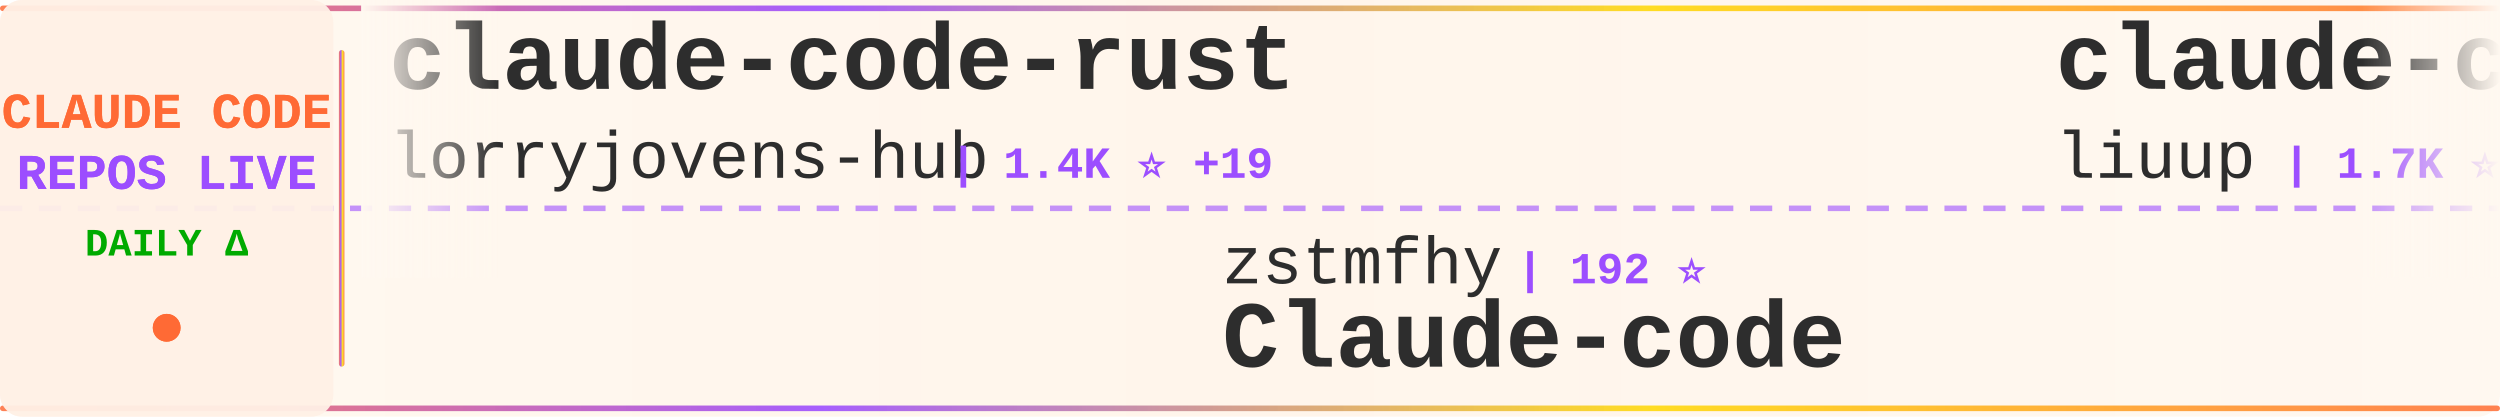
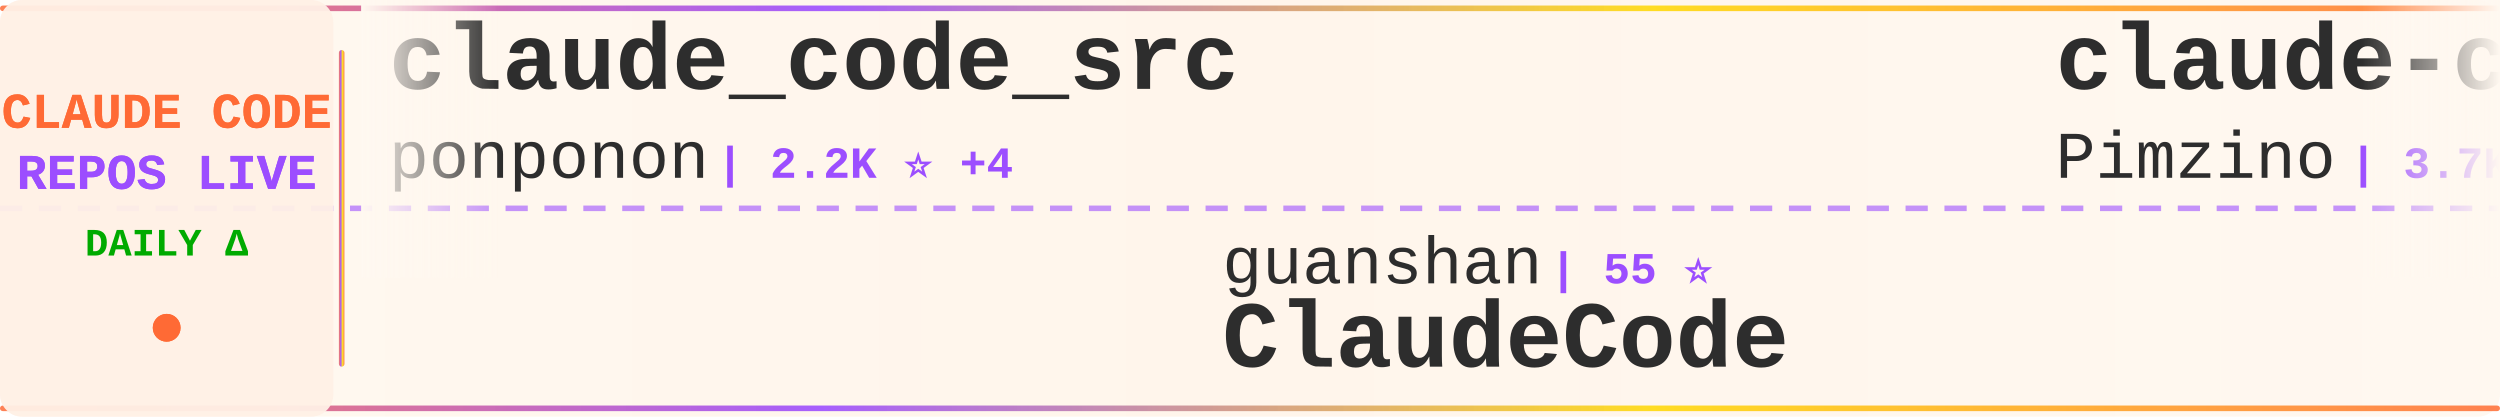
<svg xmlns="http://www.w3.org/2000/svg" width="900" height="150">
  <defs>
    <linearGradient id="tickerBg" x1="0%" y1="0%" x2="100%" y2="0%">
      <stop offset="0%" style="stop-color:#fff8f0;stop-opacity:0.98" />
      <stop offset="50%" style="stop-color:#fff5eb;stop-opacity:1" />
      <stop offset="100%" style="stop-color:#fff8f0;stop-opacity:0.98" />
    </linearGradient>
    <linearGradient id="borderGrad" x1="0%" y1="0%" x2="100%" y2="0%">
      <stop offset="0%" style="stop-color:#FF6B35;stop-opacity:0.85">
        <animate attributeName="stop-opacity" values="0.85;1;0.85" dur="2s" repeatCount="indefinite" />
      </stop>
      <stop offset="33%" style="stop-color:#9C4EFF;stop-opacity:0.9">
        <animate attributeName="stop-opacity" values="0.9;1;0.9" dur="2.2s" repeatCount="indefinite" />
      </stop>
      <stop offset="66%" style="stop-color:#FFD700;stop-opacity:0.85">
        <animate attributeName="stop-opacity" values="0.85;1;0.85" dur="1.8s" repeatCount="indefinite" />
      </stop>
      <stop offset="100%" style="stop-color:#FF6B35;stop-opacity:0.85">
        <animate attributeName="stop-opacity" values="0.85;1;0.85" dur="2s" repeatCount="indefinite" />
      </stop>
    </linearGradient>
    <filter id="textGlow">
      <feGaussianBlur stdDeviation="0.15" result="coloredBlur" />
      <feMerge>
        <feMergeNode in="coloredBlur" />
        <feMergeNode in="SourceGraphic" />
      </feMerge>
    </filter>
    <filter id="metricGlow">
      <feGaussianBlur stdDeviation="0.2" result="coloredBlur" />
      <feMerge>
        <feMergeNode in="coloredBlur" />
        <feMergeNode in="SourceGraphic" />
      </feMerge>
    </filter>
    <linearGradient id="leftFade" x1="0%" y1="0%" x2="100%" y2="0%">
      <stop offset="0%" style="stop-color:#fff8f0;stop-opacity:1" />
      <stop offset="100%" style="stop-color:#fff8f0;stop-opacity:0" />
    </linearGradient>
    <linearGradient id="rightFade" x1="0%" y1="0%" x2="100%" y2="0%">
      <stop offset="0%" style="stop-color:#fff8f0;stop-opacity:0" />
      <stop offset="100%" style="stop-color:#fff8f0;stop-opacity:1" />
    </linearGradient>
  </defs>
  <rect width="900" height="150" fill="url(#tickerBg)" rx="8" />
  <rect x="0" y="2" width="900" height="2" fill="url(#borderGrad)" rx="1" />
  <rect x="0" y="146" width="900" height="2" fill="url(#borderGrad)" rx="1" />
  <line x1="0" y1="75" x2="900" y2="75" stroke="#9C4EFF" stroke-width="2" stroke-dasharray="8 6" opacity="0.6" />
  <rect x="0" y="0" width="120" height="150" fill="#fff0e6" opacity="0.95" rx="8" />
  <text x="60" y="46" font-family="'Courier New', monospace" font-size="18" font-weight="bold" fill="#FF6B35" text-anchor="middle" filter="url(#textGlow)">
    CLAUDE CODE
  </text>
  <text x="60" y="68" font-family="'Courier New', monospace" font-size="18" font-weight="bold" fill="#9C4EFF" text-anchor="middle" filter="url(#textGlow)">
    REPOS LIVE
  </text>
  <text x="60" y="92" font-family="'Courier New', monospace" font-size="14" font-weight="bold" fill="#00aa00" text-anchor="middle">
    DAILY Δ
  </text>
  <circle cx="60" cy="118" r="5" fill="#FF6B35" filter="url(#metricGlow)">
    <animate attributeName="r" values="4;6;4" dur="1.5s" repeatCount="indefinite" />
    <animate attributeName="opacity" values="0.6;1;0.6" dur="1.5s" repeatCount="indefinite" />
  </circle>
  <rect x="122" y="18" width="2" height="114" fill="url(#borderGrad)" rx="1" />
  <clipPath id="tickerClip">
    <rect x="130" y="0" width="770" height="150" />
  </clipPath>
  <g clip-path="url(#tickerClip)">
    <g id="tickerItems">
      <animateTransform attributeName="transform" attributeType="XML" type="translate" from="0 0" to="-3000 0" dur="54s" repeatCount="indefinite" />
      <g transform="translate(0, 0)">
-         <text x="140" y="32" font-family="'Courier New', monospace" font-size="34" font-weight="bold" fill="#2d2d2d">claude-code-rust</text>
-         <text x="140" y="64" font-family="'Courier New', monospace" font-size="24" font-weight="normal" fill="#2d2d2d" opacity="1.0">lorryjovens-hub</text>
-         <text x="342" y="64" font-family="'Courier New', monospace" font-size="16" font-weight="bold" fill="#9C4EFF"> | 1.4K ⭐ +19</text>
+         <text x="140" y="32" font-family="'Courier New', monospace" font-size="34" font-weight="bold" fill="#2d2d2d">claude_code_src</text>
+         <text x="140" y="64" font-family="'Courier New', monospace" font-size="24" font-weight="normal" fill="#2d2d2d" opacity="1.0">ponponon</text>
+         <text x="258" y="64" font-family="'Courier New', monospace" font-size="16" font-weight="bold" fill="#9C4EFF"> | 2.2K ⭐ +4</text>
      </g>
      <g transform="translate(300, 0)">
-         <text x="140" y="102" font-family="'Courier New', monospace" font-size="24" font-weight="normal" fill="#2d2d2d" opacity="1.0">zstmfhy</text>
-         <text x="246" y="102" font-family="'Courier New', monospace" font-size="16" font-weight="bold" fill="#9C4EFF"> | 192 ⭐</text>
-         <text x="140" y="132" font-family="'Courier New', monospace" font-size="34" font-weight="bold" fill="#2d2d2d">Claude-code</text>
+         <text x="140" y="102" font-family="'Courier New', monospace" font-size="24" font-weight="normal" fill="#2d2d2d" opacity="1.0">guanshan</text>
+         <text x="258" y="102" font-family="'Courier New', monospace" font-size="16" font-weight="bold" fill="#9C4EFF"> | 55 ⭐</text>
+         <text x="140" y="132" font-family="'Courier New', monospace" font-size="34" font-weight="bold" fill="#2d2d2d">ClaudeCode</text>
      </g>
      <g transform="translate(600, 0)">
-         <text x="140" y="32" font-family="'Courier New', monospace" font-size="34" font-weight="bold" fill="#2d2d2d">claude-code-analysis</text>
-         <text x="140" y="64" font-family="'Courier New', monospace" font-size="24" font-weight="normal" fill="#2d2d2d" opacity="1.0">liuup</text>
-         <text x="222" y="64" font-family="'Courier New', monospace" font-size="16" font-weight="bold" fill="#9C4EFF"> | 1.7K ⭐ +19</text>
+         <text x="140" y="32" font-family="'Courier New', monospace" font-size="34" font-weight="bold" fill="#2d2d2d">claude-code-spec-workflo...</text>
+         <text x="140" y="64" font-family="'Courier New', monospace" font-size="24" font-weight="normal" fill="#2d2d2d" opacity="1.0">Pimzino</text>
+         <text x="246" y="64" font-family="'Courier New', monospace" font-size="16" font-weight="bold" fill="#9C4EFF"> | 3.7K ⭐ +2</text>
      </g>
      <g transform="translate(900, 0)">
-         <text x="140" y="102" font-family="'Courier New', monospace" font-size="24" font-weight="normal" fill="#2d2d2d" opacity="1.0">alirezarezvani</text>
-         <text x="330" y="102" font-family="'Courier New', monospace" font-size="16" font-weight="bold" fill="#9C4EFF"> | 11.8K ⭐ +180</text>
-         <text x="140" y="132" font-family="'Courier New', monospace" font-size="34" font-weight="bold" fill="#2d2d2d">claude-skills</text>
+         <text x="140" y="102" font-family="'Courier New', monospace" font-size="24" font-weight="normal" fill="#2d2d2d" opacity="1.0">repowise-dev</text>
+         <text x="306" y="102" font-family="'Courier New', monospace" font-size="16" font-weight="bold" fill="#9C4EFF"> | 945 ⭐ +3</text>
+         <text x="140" y="132" font-family="'Courier New', monospace" font-size="34" font-weight="bold" fill="#2d2d2d">claude-code-prompts</text>
      </g>
      <g transform="translate(1200, 0)">
-         <text x="140" y="32" font-family="'Courier New', monospace" font-size="34" font-weight="bold" fill="#2d2d2d">claude-code-templates</text>
-         <text x="140" y="64" font-family="'Courier New', monospace" font-size="24" font-weight="normal" fill="#2d2d2d" opacity="1.0">davila7</text>
-         <text x="246" y="64" font-family="'Courier New', monospace" font-size="16" font-weight="bold" fill="#9C4EFF"> | 24.7K ⭐ +37</text>
+         <text x="140" y="32" font-family="'Courier New', monospace" font-size="34" font-weight="bold" fill="#2d2d2d">claude-coder</text>
+         <text x="140" y="64" font-family="'Courier New', monospace" font-size="24" font-weight="normal" fill="#2d2d2d" opacity="1.0">kodu-ai</text>
+         <text x="246" y="64" font-family="'Courier New', monospace" font-size="16" font-weight="bold" fill="#9C4EFF"> | 5.3K ⭐</text>
      </g>
      <g transform="translate(1500, 0)">
-         <text x="140" y="102" font-family="'Courier New', monospace" font-size="24" font-weight="normal" fill="#2d2d2d" opacity="1.0">ghuntley</text>
-         <text x="258" y="102" font-family="'Courier New', monospace" font-size="16" font-weight="bold" fill="#9C4EFF"> | 972 ⭐</text>
-         <text x="140" y="132" font-family="'Courier New', monospace" font-size="34" font-weight="bold" fill="#2d2d2d">claude-code-source-code-...</text>
+         <text x="140" y="102" font-family="'Courier New', monospace" font-size="24" font-weight="normal" fill="#2d2d2d" opacity="1.0">hangsman</text>
+         <text x="258" y="102" font-family="'Courier New', monospace" font-size="16" font-weight="bold" fill="#9C4EFF"> | 753 ⭐</text>
+         <text x="140" y="132" font-family="'Courier New', monospace" font-size="34" font-weight="bold" fill="#2d2d2d">claude-code-source</text>
      </g>
      <g transform="translate(1800, 0)">
-         <text x="140" y="32" font-family="'Courier New', monospace" font-size="34" font-weight="bold" fill="#2d2d2d">sc-claude-code-files</text>
-         <text x="140" y="64" font-family="'Courier New', monospace" font-size="24" font-weight="normal" fill="#2d2d2d" opacity="1.0">https-deeplearning-ai</text>
-         <text x="414" y="64" font-family="'Courier New', monospace" font-size="16" font-weight="bold" fill="#9C4EFF"> | 489 ⭐ +2</text>
+         <text x="140" y="32" font-family="'Courier New', monospace" font-size="34" font-weight="bold" fill="#2d2d2d">claude_code_bridge</text>
+         <text x="140" y="64" font-family="'Courier New', monospace" font-size="24" font-weight="normal" fill="#2d2d2d" opacity="1.0">bfly123</text>
+         <text x="246" y="64" font-family="'Courier New', monospace" font-size="16" font-weight="bold" fill="#9C4EFF"> | 2.3K ⭐ +18</text>
      </g>
      <g transform="translate(2100, 0)">
-         <text x="140" y="102" font-family="'Courier New', monospace" font-size="24" font-weight="normal" fill="#2d2d2d" opacity="1.0">anthropics</text>
-         <text x="282" y="102" font-family="'Courier New', monospace" font-size="16" font-weight="bold" fill="#9C4EFF"> | 17.3K ⭐ +67</text>
-         <text x="140" y="132" font-family="'Courier New', monospace" font-size="34" font-weight="bold" fill="#2d2d2d">claude-plugins-official</text>
+         <text x="140" y="102" font-family="'Courier New', monospace" font-size="24" font-weight="normal" fill="#2d2d2d" opacity="1.0">multica-ai</text>
+         <text x="282" y="102" font-family="'Courier New', monospace" font-size="16" font-weight="bold" fill="#9C4EFF"> | 58.5K ⭐ +3.4K</text>
+         <text x="140" y="132" font-family="'Courier New', monospace" font-size="34" font-weight="bold" fill="#2d2d2d">andrej-karpathy-skills</text>
      </g>
      <g transform="translate(2400, 0)">
-         <text x="140" y="32" font-family="'Courier New', monospace" font-size="34" font-weight="bold" fill="#2d2d2d">CLIProxyAPI</text>
-         <text x="140" y="64" font-family="'Courier New', monospace" font-size="24" font-weight="normal" fill="#2d2d2d" opacity="1.0">router-for-me</text>
-         <text x="318" y="64" font-family="'Courier New', monospace" font-size="16" font-weight="bold" fill="#9C4EFF"> | 27.1K ⭐ +205</text>
+         <text x="140" y="32" font-family="'Courier New', monospace" font-size="34" font-weight="bold" fill="#2d2d2d">claude-code-best-practic...</text>
+         <text x="140" y="64" font-family="'Courier New', monospace" font-size="24" font-weight="normal" fill="#2d2d2d" opacity="1.0">shanraisshan</text>
+         <text x="306" y="64" font-family="'Courier New', monospace" font-size="16" font-weight="bold" fill="#9C4EFF"> | 46.3K ⭐ +274</text>
      </g>
      <g transform="translate(2700, 0)">
-         <text x="140" y="102" font-family="'Courier New', monospace" font-size="24" font-weight="normal" fill="#2d2d2d" opacity="1.0">JrCx7scC</text>
-         <text x="258" y="102" font-family="'Courier New', monospace" font-size="16" font-weight="bold" fill="#9C4EFF"> | 349 ⭐ +5</text>
-         <text x="140" y="132" font-family="'Courier New', monospace" font-size="34" font-weight="bold" fill="#2d2d2d">claude-code-source</text>
+         <text x="140" y="102" font-family="'Courier New', monospace" font-size="24" font-weight="normal" fill="#2d2d2d" opacity="1.0">Windy3f3f3f3f</text>
+         <text x="318" y="102" font-family="'Courier New', monospace" font-size="16" font-weight="bold" fill="#9C4EFF"> | 953 ⭐ +8</text>
+         <text x="140" y="132" font-family="'Courier New', monospace" font-size="34" font-weight="bold" fill="#2d2d2d">claude-code-from-scratch</text>
      </g>
      <g transform="translate(3000, 0)">
-         <text x="140" y="32" font-family="'Courier New', monospace" font-size="34" font-weight="bold" fill="#2d2d2d">claude-code-rust</text>
-         <text x="140" y="64" font-family="'Courier New', monospace" font-size="24" font-weight="normal" fill="#2d2d2d" opacity="1.0">lorryjovens-hub</text>
-         <text x="342" y="64" font-family="'Courier New', monospace" font-size="16" font-weight="bold" fill="#9C4EFF"> | 1.4K ⭐ +19</text>
+         <text x="140" y="32" font-family="'Courier New', monospace" font-size="34" font-weight="bold" fill="#2d2d2d">claude_code_src</text>
+         <text x="140" y="64" font-family="'Courier New', monospace" font-size="24" font-weight="normal" fill="#2d2d2d" opacity="1.0">ponponon</text>
+         <text x="258" y="64" font-family="'Courier New', monospace" font-size="16" font-weight="bold" fill="#9C4EFF"> | 2.2K ⭐ +4</text>
      </g>
      <g transform="translate(3300, 0)">
-         <text x="140" y="102" font-family="'Courier New', monospace" font-size="24" font-weight="normal" fill="#2d2d2d" opacity="1.0">zstmfhy</text>
-         <text x="246" y="102" font-family="'Courier New', monospace" font-size="16" font-weight="bold" fill="#9C4EFF"> | 192 ⭐</text>
-         <text x="140" y="132" font-family="'Courier New', monospace" font-size="34" font-weight="bold" fill="#2d2d2d">Claude-code</text>
+         <text x="140" y="102" font-family="'Courier New', monospace" font-size="24" font-weight="normal" fill="#2d2d2d" opacity="1.0">guanshan</text>
+         <text x="258" y="102" font-family="'Courier New', monospace" font-size="16" font-weight="bold" fill="#9C4EFF"> | 55 ⭐</text>
+         <text x="140" y="132" font-family="'Courier New', monospace" font-size="34" font-weight="bold" fill="#2d2d2d">ClaudeCode</text>
      </g>
      <g transform="translate(3600, 0)">
-         <text x="140" y="32" font-family="'Courier New', monospace" font-size="34" font-weight="bold" fill="#2d2d2d">claude-code-analysis</text>
-         <text x="140" y="64" font-family="'Courier New', monospace" font-size="24" font-weight="normal" fill="#2d2d2d" opacity="1.0">liuup</text>
-         <text x="222" y="64" font-family="'Courier New', monospace" font-size="16" font-weight="bold" fill="#9C4EFF"> | 1.7K ⭐ +19</text>
+         <text x="140" y="32" font-family="'Courier New', monospace" font-size="34" font-weight="bold" fill="#2d2d2d">claude-code-spec-workflo...</text>
+         <text x="140" y="64" font-family="'Courier New', monospace" font-size="24" font-weight="normal" fill="#2d2d2d" opacity="1.0">Pimzino</text>
+         <text x="246" y="64" font-family="'Courier New', monospace" font-size="16" font-weight="bold" fill="#9C4EFF"> | 3.7K ⭐ +2</text>
      </g>
      <g transform="translate(3900, 0)">
-         <text x="140" y="102" font-family="'Courier New', monospace" font-size="24" font-weight="normal" fill="#2d2d2d" opacity="1.0">alirezarezvani</text>
-         <text x="330" y="102" font-family="'Courier New', monospace" font-size="16" font-weight="bold" fill="#9C4EFF"> | 11.8K ⭐ +180</text>
-         <text x="140" y="132" font-family="'Courier New', monospace" font-size="34" font-weight="bold" fill="#2d2d2d">claude-skills</text>
+         <text x="140" y="102" font-family="'Courier New', monospace" font-size="24" font-weight="normal" fill="#2d2d2d" opacity="1.0">repowise-dev</text>
+         <text x="306" y="102" font-family="'Courier New', monospace" font-size="16" font-weight="bold" fill="#9C4EFF"> | 945 ⭐ +3</text>
+         <text x="140" y="132" font-family="'Courier New', monospace" font-size="34" font-weight="bold" fill="#2d2d2d">claude-code-prompts</text>
      </g>
    </g>
  </g>
  <rect x="130" y="0" width="50" height="100" fill="url(#leftFade)" />
  <rect x="850" y="0" width="50" height="100" fill="url(#rightFade)" />
</svg>
